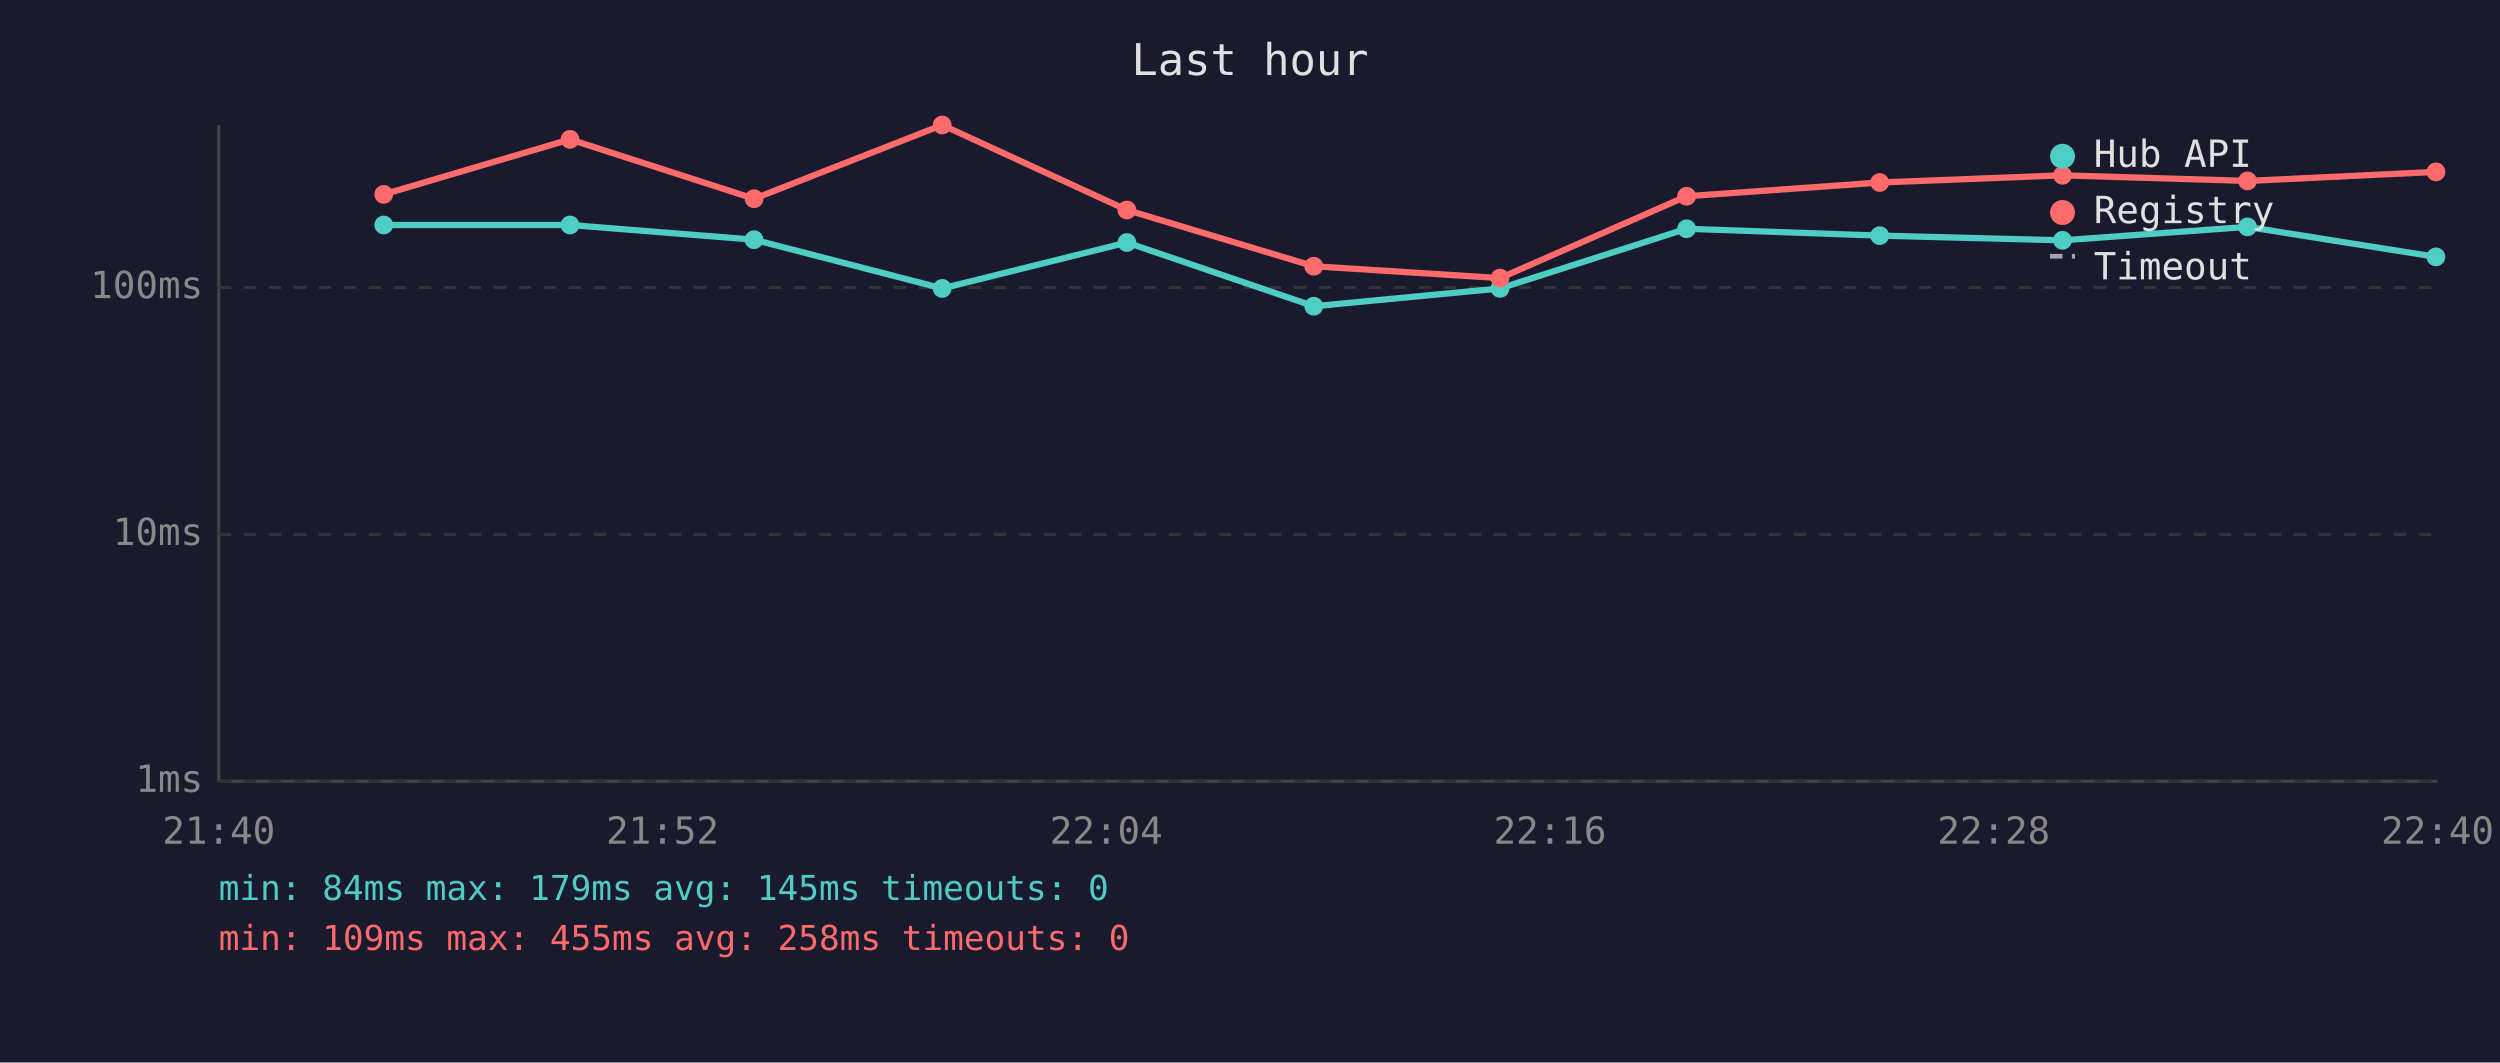
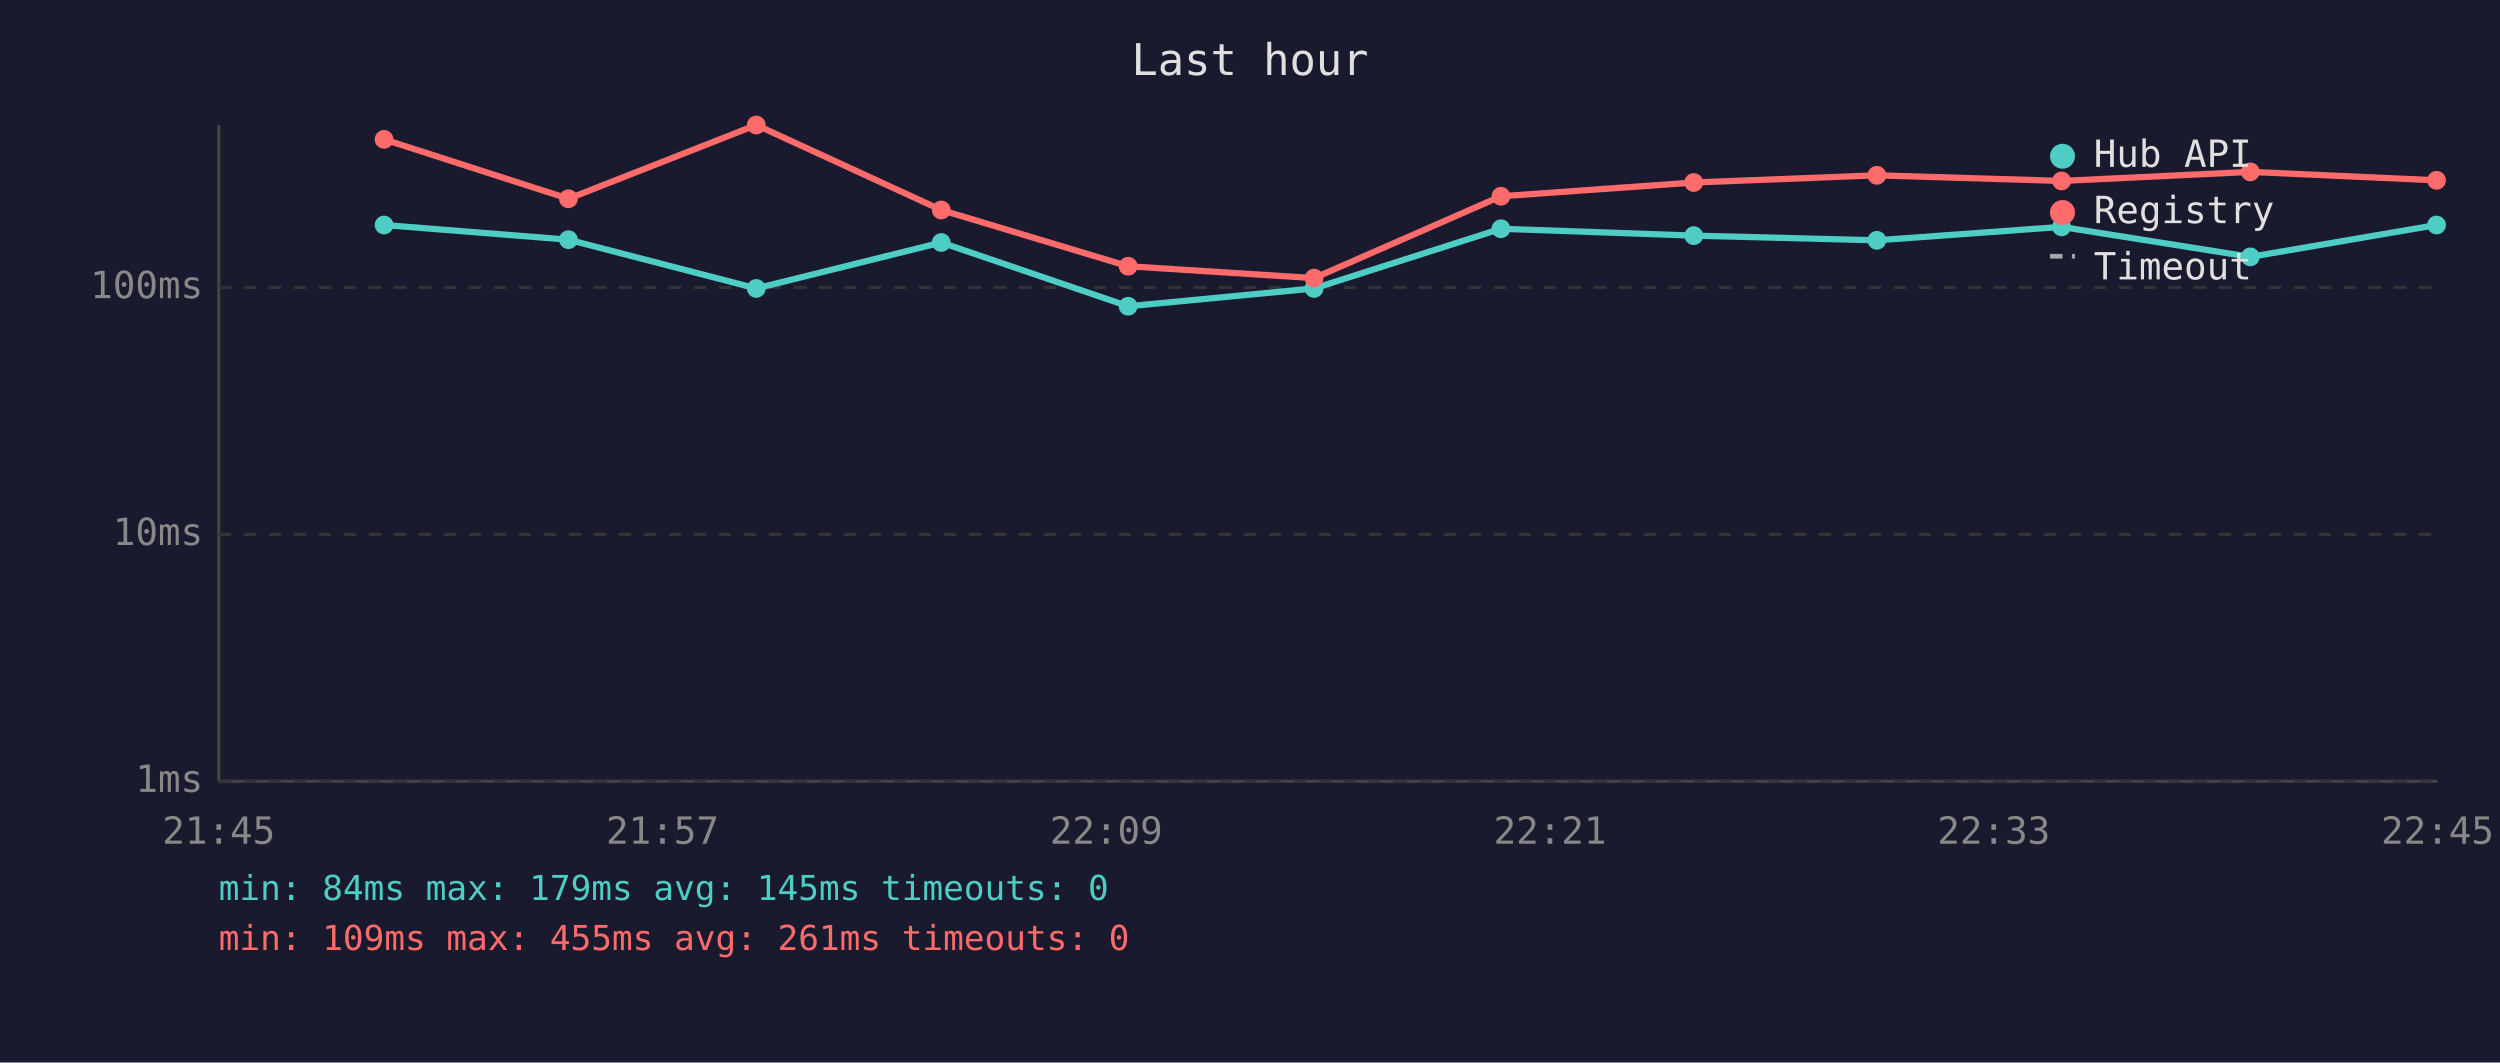
<svg xmlns="http://www.w3.org/2000/svg" viewBox="0 0 800 340" font-family="monospace" font-size="12">
  <rect width="800" height="340" fill="#1a1a2e" />
  <text x="400" y="24" fill="#e0e0e0" font-size="14" text-anchor="middle">Last hour</text>
  <line x1="70" y1="40" x2="70" y2="250" stroke="#444" stroke-width="1" />
  <line x1="70" y1="250" x2="780" y2="250" stroke="#444" stroke-width="1" />
  <line x1="70" y1="250" x2="780" y2="250" stroke="#333" stroke-width="1" stroke-dasharray="4" />
  <text x="65" y="250" fill="#888" text-anchor="end" dominant-baseline="middle">1ms</text>
  <line x1="70" y1="171" x2="780" y2="171" stroke="#333" stroke-width="1" stroke-dasharray="4" />
  <text x="65" y="171" fill="#888" text-anchor="end" dominant-baseline="middle">10ms</text>
  <line x1="70" y1="92" x2="780" y2="92" stroke="#333" stroke-width="1" stroke-dasharray="4" />
  <text x="65" y="92" fill="#888" text-anchor="end" dominant-baseline="middle">100ms</text>
-   <text x="70" y="270" fill="#888" text-anchor="middle">21:40</text>
-   <text x="212" y="270" fill="#888" text-anchor="middle">21:52</text>
-   <text x="354" y="270" fill="#888" text-anchor="middle">22:04</text>
-   <text x="496" y="270" fill="#888" text-anchor="middle">22:16</text>
-   <text x="638" y="270" fill="#888" text-anchor="middle">22:28</text>
-   <text x="780" y="270" fill="#888" text-anchor="middle">22:40</text>
-   <polyline points="122.8,72.0 182.4,72.0 241.3,76.7 301.5,92.3 360.6,77.6 420.4,98.0 480.0,92.3 539.7,73.2 601.5,75.4 660.0,76.9 719.2,72.6 779.5,82.2" fill="none" stroke="#4ecdc4" stroke-width="2" opacity="1" />
-   <circle cx="122.8" cy="72.0" r="3" fill="#4ecdc4" />
-   <circle cx="182.4" cy="72.0" r="3" fill="#4ecdc4" />
-   <circle cx="241.3" cy="76.7" r="3" fill="#4ecdc4" />
-   <circle cx="301.5" cy="92.3" r="3" fill="#4ecdc4" />
-   <circle cx="360.6" cy="77.6" r="3" fill="#4ecdc4" />
-   <circle cx="420.4" cy="98.0" r="3" fill="#4ecdc4" />
-   <circle cx="480.0" cy="92.3" r="3" fill="#4ecdc4" />
-   <circle cx="539.7" cy="73.2" r="3" fill="#4ecdc4" />
-   <circle cx="601.5" cy="75.4" r="3" fill="#4ecdc4" />
-   <circle cx="660.0" cy="76.9" r="3" fill="#4ecdc4" />
-   <circle cx="719.2" cy="72.6" r="3" fill="#4ecdc4" />
-   <circle cx="779.5" cy="82.2" r="3" fill="#4ecdc4" />
-   <polyline points="122.8,62.2 182.4,44.6 241.3,63.6 301.5,40.0 360.6,67.2 420.4,85.2 480.0,89.0 539.7,62.8 601.5,58.4 660.0,56.1 719.2,57.9 779.5,55.0" fill="none" stroke="#ff6b6b" stroke-width="2" opacity="1" />
-   <circle cx="122.8" cy="62.2" r="3" fill="#ff6b6b" />
-   <circle cx="182.4" cy="44.6" r="3" fill="#ff6b6b" />
-   <circle cx="241.3" cy="63.6" r="3" fill="#ff6b6b" />
-   <circle cx="301.5" cy="40.0" r="3" fill="#ff6b6b" />
-   <circle cx="360.6" cy="67.2" r="3" fill="#ff6b6b" />
-   <circle cx="420.4" cy="85.2" r="3" fill="#ff6b6b" />
-   <circle cx="480.0" cy="89.0" r="3" fill="#ff6b6b" />
-   <circle cx="539.7" cy="62.8" r="3" fill="#ff6b6b" />
-   <circle cx="601.5" cy="58.4" r="3" fill="#ff6b6b" />
-   <circle cx="660.0" cy="56.1" r="3" fill="#ff6b6b" />
-   <circle cx="719.2" cy="57.9" r="3" fill="#ff6b6b" />
-   <circle cx="779.5" cy="55.0" r="3" fill="#ff6b6b" />
+   <text x="70" y="270" fill="#888" text-anchor="middle">21:45</text>
+   <text x="212" y="270" fill="#888" text-anchor="middle">21:57</text>
+   <text x="354" y="270" fill="#888" text-anchor="middle">22:09</text>
+   <text x="496" y="270" fill="#888" text-anchor="middle">22:21</text>
+   <text x="638" y="270" fill="#888" text-anchor="middle">22:33</text>
+   <text x="780" y="270" fill="#888" text-anchor="middle">22:45</text>
+   <polyline points="122.9,72.0 181.9,76.7 242.0,92.3 301.2,77.6 361.0,98.0 420.5,92.3 480.3,73.2 542.0,75.4 600.6,76.9 659.7,72.6 720.1,82.2 779.7,72.0" fill="none" stroke="#4ecdc4" stroke-width="2" opacity="1" />
+   <circle cx="122.9" cy="72.0" r="3" fill="#4ecdc4" />
+   <circle cx="181.9" cy="76.7" r="3" fill="#4ecdc4" />
+   <circle cx="242.0" cy="92.3" r="3" fill="#4ecdc4" />
+   <circle cx="301.2" cy="77.6" r="3" fill="#4ecdc4" />
+   <circle cx="361.0" cy="98.0" r="3" fill="#4ecdc4" />
+   <circle cx="420.5" cy="92.3" r="3" fill="#4ecdc4" />
+   <circle cx="480.3" cy="73.2" r="3" fill="#4ecdc4" />
+   <circle cx="542.0" cy="75.4" r="3" fill="#4ecdc4" />
+   <circle cx="600.6" cy="76.9" r="3" fill="#4ecdc4" />
+   <circle cx="659.7" cy="72.6" r="3" fill="#4ecdc4" />
+   <circle cx="720.1" cy="82.2" r="3" fill="#4ecdc4" />
+   <circle cx="779.7" cy="72.0" r="3" fill="#4ecdc4" />
+   <polyline points="122.9,44.6 181.9,63.6 242.0,40.0 301.2,67.2 361.0,85.2 420.5,89.0 480.3,62.8 542.0,58.4 600.6,56.1 659.7,57.9 720.1,55.0 779.7,57.7" fill="none" stroke="#ff6b6b" stroke-width="2" opacity="1" />
+   <circle cx="122.9" cy="44.6" r="3" fill="#ff6b6b" />
+   <circle cx="181.9" cy="63.6" r="3" fill="#ff6b6b" />
+   <circle cx="242.0" cy="40.0" r="3" fill="#ff6b6b" />
+   <circle cx="301.2" cy="67.2" r="3" fill="#ff6b6b" />
+   <circle cx="361.0" cy="85.2" r="3" fill="#ff6b6b" />
+   <circle cx="420.5" cy="89.0" r="3" fill="#ff6b6b" />
+   <circle cx="480.3" cy="62.8" r="3" fill="#ff6b6b" />
+   <circle cx="542.0" cy="58.4" r="3" fill="#ff6b6b" />
+   <circle cx="600.6" cy="56.1" r="3" fill="#ff6b6b" />
+   <circle cx="659.7" cy="57.9" r="3" fill="#ff6b6b" />
+   <circle cx="720.1" cy="55.0" r="3" fill="#ff6b6b" />
+   <circle cx="779.7" cy="57.7" r="3" fill="#ff6b6b" />
  <circle cx="660" cy="50" r="4" fill="#4ecdc4" />
  <text x="670" y="50" fill="#e0e0e0" dominant-baseline="middle">Hub API</text>
  <circle cx="660" cy="68" r="4" fill="#ff6b6b" />
  <text x="670" y="68" fill="#e0e0e0" dominant-baseline="middle">Registry</text>
  <line x1="656" y1="82" x2="664" y2="82" stroke="#e0e0e0" stroke-width="1.5" stroke-dasharray="4,3" opacity="0.7" />
  <text x="670" y="86" fill="#e0e0e0" dominant-baseline="middle">Timeout</text>
  <text x="70" y="288" fill="#4ecdc4" font-size="11">min: 84ms  max: 179ms  avg: 145ms  timeouts: 0</text>
-   <text x="70" y="304" fill="#ff6b6b" font-size="11">min: 109ms  max: 455ms  avg: 258ms  timeouts: 0</text>
+   <text x="70" y="304" fill="#ff6b6b" font-size="11">min: 109ms  max: 455ms  avg: 261ms  timeouts: 0</text>
</svg>
